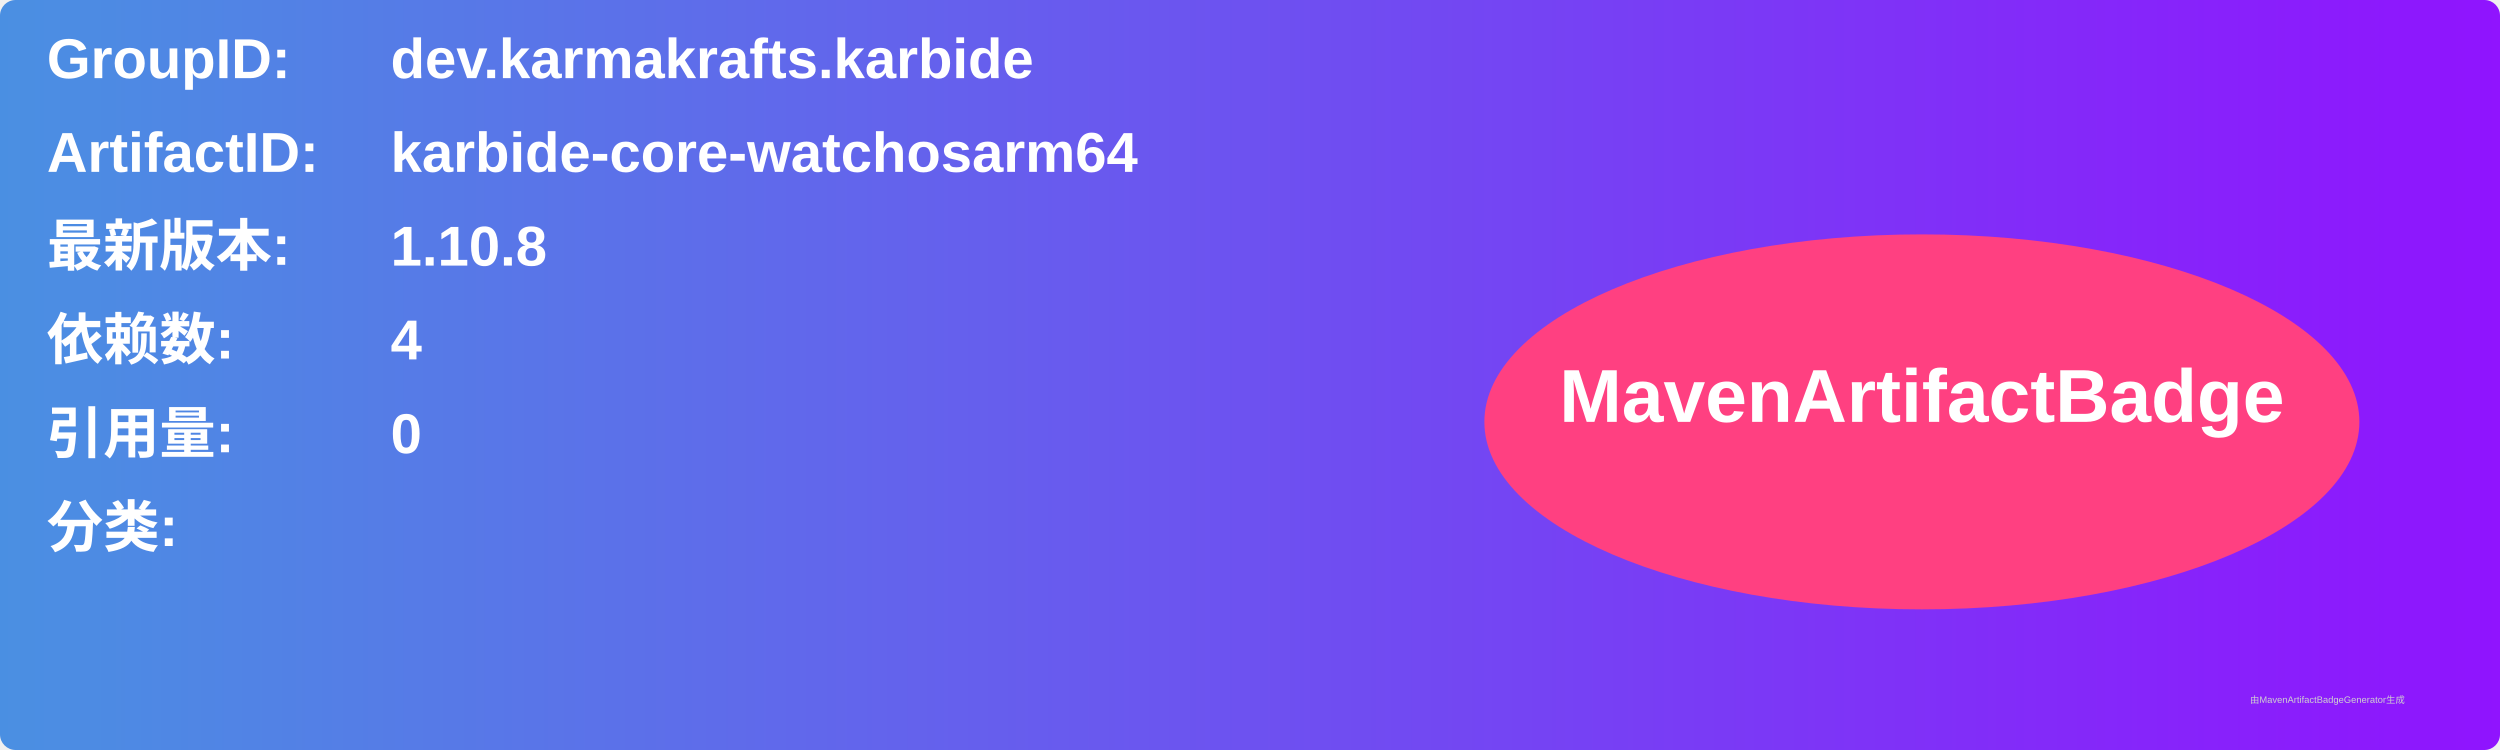
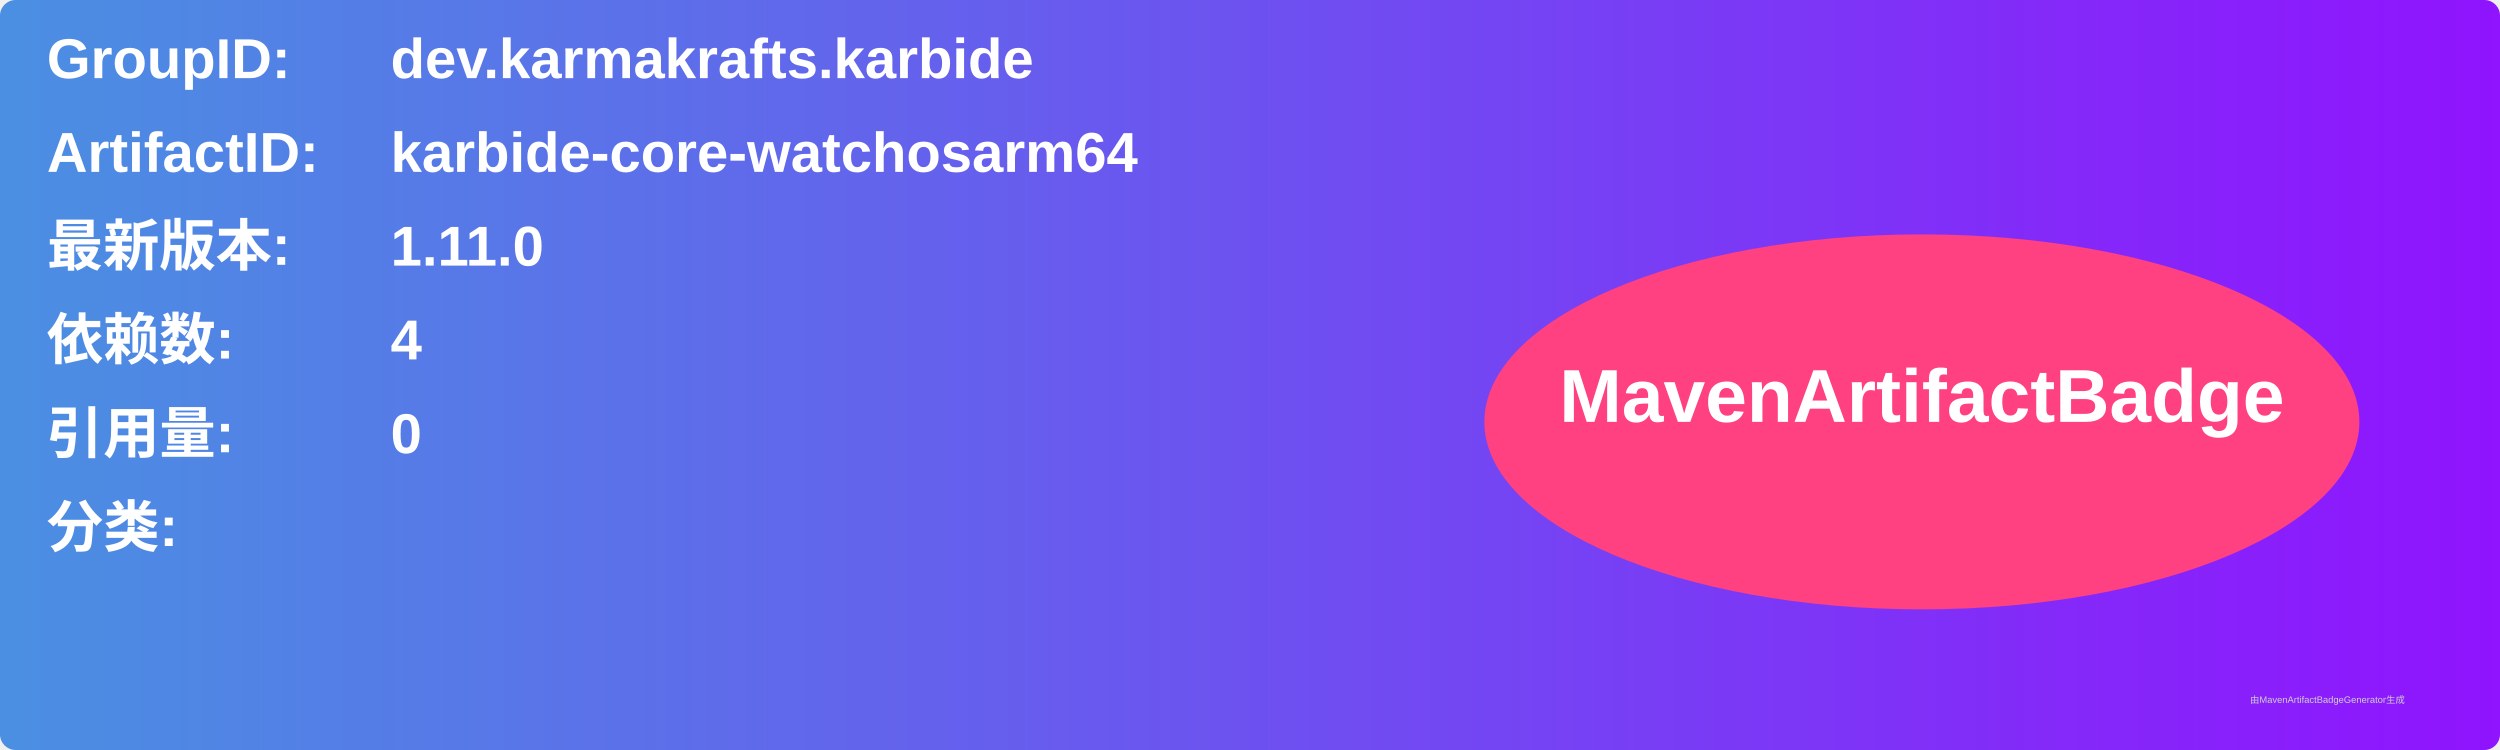
<svg xmlns="http://www.w3.org/2000/svg" width="800" height="240" viewBox="0 0 800 240">
  <linearGradient id="grad" x1="0%" y1="0%" x2="100%" y2="0%">
    <stop offset="0%" stop-color="#4a90e2" />
    <stop offset="100%" stop-color="#9013fe" />
  </linearGradient>
  <rect width="100%" height="100%" rx="5" ry="5" fill="url(#grad)" />
  <g transform="translate(15, 15)">
    <text x="0" y="10" font-family="Arial" font-size="18" fill="white" font-weight="bold" width="260">GroupID:</text>
    <text x="110" y="10" font-family="Arial" font-size="18" fill="white" font-weight="bold" width="460">dev.karmakrafts.karbide</text>
    <text x="0" y="40" font-family="Arial" font-size="18" fill="white" font-weight="bold" width="260">ArtifactID:</text>
    <text x="110" y="40" font-family="Arial" font-size="18" fill="white" font-weight="bold" width="460">karbide-core-watchosarm64</text>
    <text x="0" y="70" font-family="Arial" font-size="18" fill="white" font-weight="bold">最新版本:</text>
    <text x="110" y="70" font-family="Arial" font-size="18" fill="white" font-weight="bold">
-       <tspan font-weight="bold">1.10.8</tspan>
+       <tspan font-weight="bold">1.11.0</tspan>
    </text>
    <text x="0" y="100" font-family="Arial" font-size="18" fill="white" font-weight="bold">依赖数: </text>
    <text x="110" y="100" font-family="Arial" font-size="18" fill="white">
      <tspan font-weight="bold">4</tspan>
    </text>
    <text x="0" y="130" font-family="Arial" font-size="18" fill="white" font-weight="bold">引用量: </text>
    <text x="110" y="130" font-family="Arial" font-size="18" fill="white">
      <tspan font-weight="bold">0</tspan>
    </text>
    <text x="0" y="160" font-family="Arial" font-size="18" fill="white" font-weight="bold">分类:</text>
    <text x="10" y="190" font-family="Arial" font-size="10" fill="white">
      <tspan font-weight="bold" />
    </text>
    <ellipse cx="600" cy="120" rx="140" ry="60" fill="#ff4081" />
    <text x="600" y="120" text-anchor="middle" font-family="Arial" font-size="24" fill="white" font-weight="bold">MavenArtifactBadge</text>
  </g>
  <text x="720" y="225" font-family="Arial" font-size="3" fill="#d0d0d0">由MavenArtifactBadgeGenerator生成</text>
</svg>
